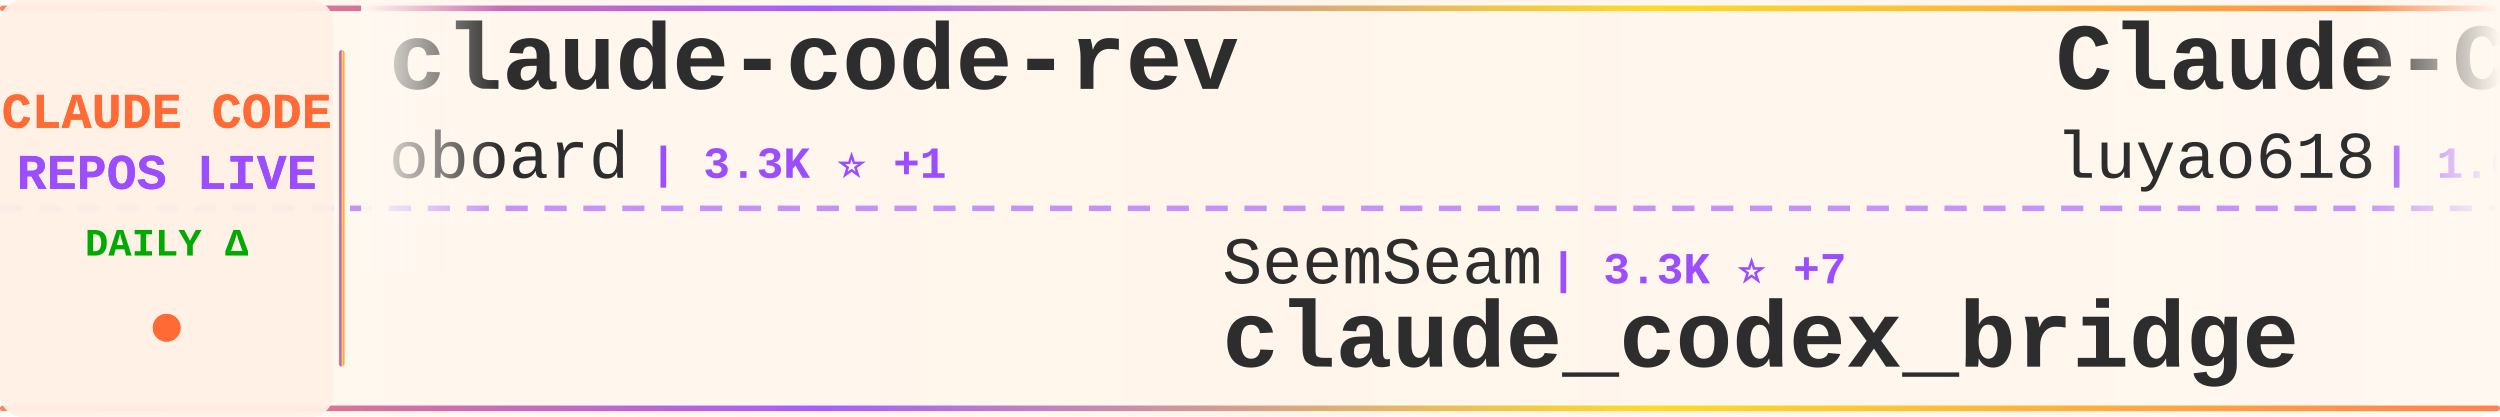
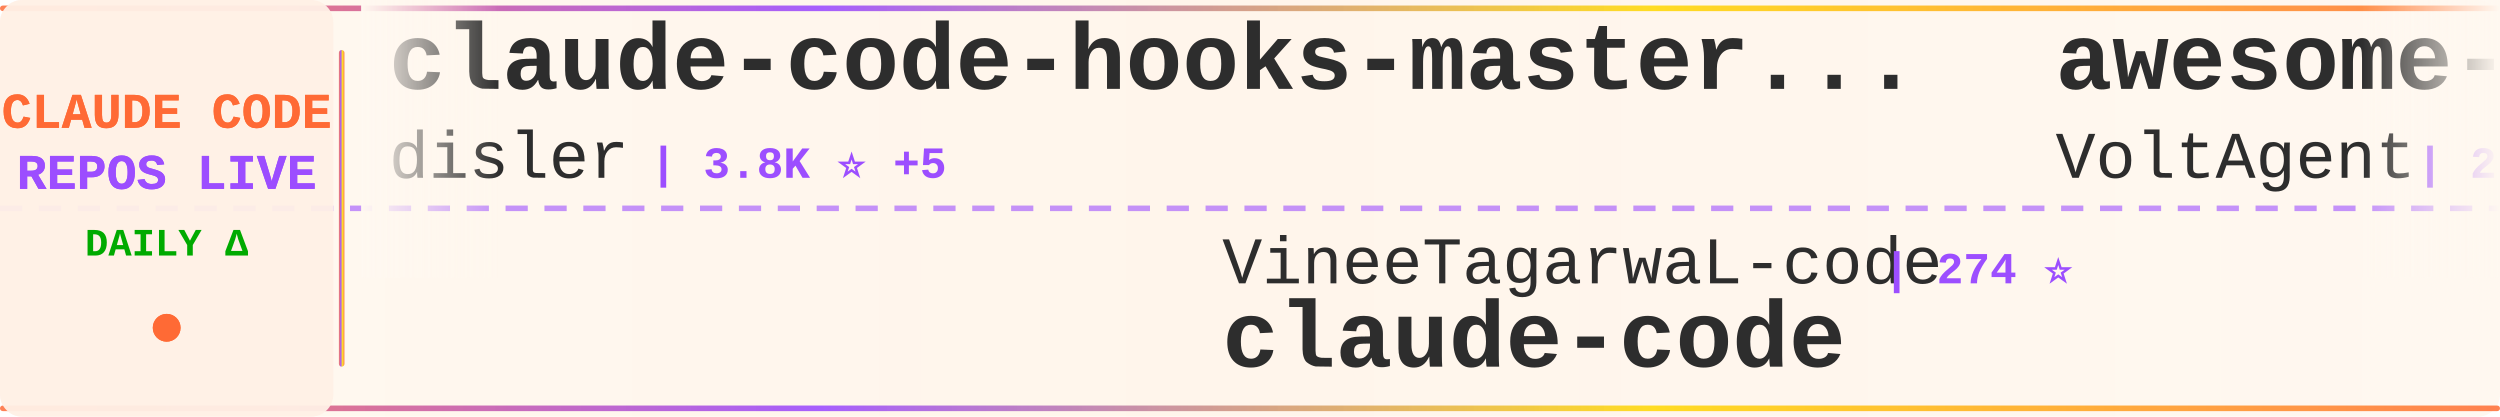
<svg xmlns="http://www.w3.org/2000/svg" width="900" height="150">
  <defs>
    <linearGradient id="tickerBg" x1="0%" y1="0%" x2="100%" y2="0%">
      <stop offset="0%" style="stop-color:#fff8f0;stop-opacity:0.98" />
      <stop offset="50%" style="stop-color:#fff5eb;stop-opacity:1" />
      <stop offset="100%" style="stop-color:#fff8f0;stop-opacity:0.98" />
    </linearGradient>
    <linearGradient id="borderGrad" x1="0%" y1="0%" x2="100%" y2="0%">
      <stop offset="0%" style="stop-color:#FF6B35;stop-opacity:0.85">
        <animate attributeName="stop-opacity" values="0.85;1;0.85" dur="2s" repeatCount="indefinite" />
      </stop>
      <stop offset="33%" style="stop-color:#9C4EFF;stop-opacity:0.9">
        <animate attributeName="stop-opacity" values="0.9;1;0.9" dur="2.2s" repeatCount="indefinite" />
      </stop>
      <stop offset="66%" style="stop-color:#FFD700;stop-opacity:0.85">
        <animate attributeName="stop-opacity" values="0.85;1;0.85" dur="1.8s" repeatCount="indefinite" />
      </stop>
      <stop offset="100%" style="stop-color:#FF6B35;stop-opacity:0.85">
        <animate attributeName="stop-opacity" values="0.85;1;0.85" dur="2s" repeatCount="indefinite" />
      </stop>
    </linearGradient>
    <filter id="textGlow">
      <feGaussianBlur stdDeviation="0.15" result="coloredBlur" />
      <feMerge>
        <feMergeNode in="coloredBlur" />
        <feMergeNode in="SourceGraphic" />
      </feMerge>
    </filter>
    <filter id="metricGlow">
      <feGaussianBlur stdDeviation="0.2" result="coloredBlur" />
      <feMerge>
        <feMergeNode in="coloredBlur" />
        <feMergeNode in="SourceGraphic" />
      </feMerge>
    </filter>
    <linearGradient id="leftFade" x1="0%" y1="0%" x2="100%" y2="0%">
      <stop offset="0%" style="stop-color:#fff8f0;stop-opacity:1" />
      <stop offset="100%" style="stop-color:#fff8f0;stop-opacity:0" />
    </linearGradient>
    <linearGradient id="rightFade" x1="0%" y1="0%" x2="100%" y2="0%">
      <stop offset="0%" style="stop-color:#fff8f0;stop-opacity:0" />
      <stop offset="100%" style="stop-color:#fff8f0;stop-opacity:1" />
    </linearGradient>
  </defs>
  <rect width="900" height="150" fill="url(#tickerBg)" rx="8" />
  <rect x="0" y="2" width="900" height="2" fill="url(#borderGrad)" rx="1" />
  <rect x="0" y="146" width="900" height="2" fill="url(#borderGrad)" rx="1" />
  <line x1="0" y1="75" x2="900" y2="75" stroke="#9C4EFF" stroke-width="2" stroke-dasharray="8 6" opacity="0.6" />
  <rect x="0" y="0" width="120" height="150" fill="#fff0e6" opacity="0.95" rx="8" />
  <text x="60" y="46" font-family="'Courier New', monospace" font-size="18" font-weight="bold" fill="#FF6B35" text-anchor="middle" filter="url(#textGlow)">
    CLAUDE CODE
  </text>
  <text x="60" y="68" font-family="'Courier New', monospace" font-size="18" font-weight="bold" fill="#9C4EFF" text-anchor="middle" filter="url(#textGlow)">
    REPOS LIVE
  </text>
  <text x="60" y="92" font-family="'Courier New', monospace" font-size="14" font-weight="bold" fill="#00aa00" text-anchor="middle">
    DAILY Δ
  </text>
  <circle cx="60" cy="118" r="5" fill="#FF6B35" filter="url(#metricGlow)">
    <animate attributeName="r" values="4;6;4" dur="1.5s" repeatCount="indefinite" />
    <animate attributeName="opacity" values="0.6;1;0.6" dur="1.5s" repeatCount="indefinite" />
  </circle>
  <rect x="122" y="18" width="2" height="114" fill="url(#borderGrad)" rx="1" />
  <clipPath id="tickerClip">
    <rect x="130" y="0" width="770" height="150" />
  </clipPath>
  <g clip-path="url(#tickerClip)">
    <g id="tickerItems">
      <animateTransform attributeName="transform" attributeType="XML" type="translate" from="0 0" to="-3000 0" dur="54s" repeatCount="indefinite" />
      <g transform="translate(0, 0)">
-         <text x="140" y="32" font-family="'Courier New', monospace" font-size="34" font-weight="bold" fill="#2d2d2d">claude-code-rev</text>
-         <text x="140" y="64" font-family="'Courier New', monospace" font-size="24" font-weight="normal" fill="#2d2d2d" opacity="1.0">oboard</text>
-         <text x="234" y="64" font-family="'Courier New', monospace" font-size="16" font-weight="bold" fill="#9C4EFF"> | 3.3K ⭐ +1</text>
+         <text x="140" y="32" font-family="'Courier New', monospace" font-size="34" font-weight="bold" fill="#2d2d2d">claude-code-hooks-master...</text>
+         <text x="140" y="64" font-family="'Courier New', monospace" font-size="24" font-weight="normal" fill="#2d2d2d" opacity="1.0">disler</text>
+         <text x="234" y="64" font-family="'Courier New', monospace" font-size="16" font-weight="bold" fill="#9C4EFF"> | 3.8K ⭐ +5</text>
      </g>
      <g transform="translate(300, 0)">
-         <text x="140" y="102" font-family="'Courier New', monospace" font-size="24" font-weight="normal" fill="#2d2d2d" opacity="1.0">SeemSeam</text>
-         <text x="258" y="102" font-family="'Courier New', monospace" font-size="16" font-weight="bold" fill="#9C4EFF"> | 3.3K ⭐ +7</text>
-         <text x="140" y="132" font-family="'Courier New', monospace" font-size="34" font-weight="bold" fill="#2d2d2d">claude_codex_bridge</text>
-       </g>
-       <g transform="translate(600, 0)">
-         <text x="140" y="32" font-family="'Courier New', monospace" font-size="34" font-weight="bold" fill="#2d2d2d">Claude-Code-Source-Study</text>
-         <text x="140" y="64" font-family="'Courier New', monospace" font-size="24" font-weight="normal" fill="#2d2d2d" opacity="1.0">luyao618</text>
-         <text x="258" y="64" font-family="'Courier New', monospace" font-size="16" font-weight="bold" fill="#9C4EFF"> | 1.6K ⭐ +2</text>
-       </g>
-       <g transform="translate(900, 0)">
        <text x="140" y="102" font-family="'Courier New', monospace" font-size="24" font-weight="normal" fill="#2d2d2d" opacity="1.0">VineeTagarwaL-code</text>
        <text x="378" y="102" font-family="'Courier New', monospace" font-size="16" font-weight="bold" fill="#9C4EFF"> | 274 ⭐</text>
        <text x="140" y="132" font-family="'Courier New', monospace" font-size="34" font-weight="bold" fill="#2d2d2d">claude-code</text>
      </g>
+       <g transform="translate(600, 0)">
+         <text x="140" y="32" font-family="'Courier New', monospace" font-size="34" font-weight="bold" fill="#2d2d2d">awesome-claude-code-suba...</text>
+         <text x="140" y="64" font-family="'Courier New', monospace" font-size="24" font-weight="normal" fill="#2d2d2d" opacity="1.0">VoltAgent</text>
+         <text x="270" y="64" font-family="'Courier New', monospace" font-size="16" font-weight="bold" fill="#9C4EFF"> | 23.6K ⭐ +40</text>
+       </g>
+       <g transform="translate(900, 0)">
+         <text x="140" y="102" font-family="'Courier New', monospace" font-size="24" font-weight="normal" fill="#2d2d2d" opacity="1.0">ghuntley</text>
+         <text x="258" y="102" font-family="'Courier New', monospace" font-size="16" font-weight="bold" fill="#9C4EFF"> | 986 ⭐</text>
+         <text x="140" y="132" font-family="'Courier New', monospace" font-size="34" font-weight="bold" fill="#2d2d2d">claude-code-source-code-...</text>
+       </g>
      <g transform="translate(1200, 0)">
-         <text x="140" y="32" font-family="'Courier New', monospace" font-size="34" font-weight="bold" fill="#2d2d2d">claude-code</text>
-         <text x="140" y="64" font-family="'Courier New', monospace" font-size="24" font-weight="normal" fill="#2d2d2d" opacity="1.0">xorespesp</text>
-         <text x="270" y="64" font-family="'Courier New', monospace" font-size="16" font-weight="bold" fill="#9C4EFF"> | 231 ⭐</text>
+         <text x="140" y="32" font-family="'Courier New', monospace" font-size="34" font-weight="bold" fill="#2d2d2d">Claude-Code-Usage-Monito...</text>
+         <text x="140" y="64" font-family="'Courier New', monospace" font-size="24" font-weight="normal" fill="#2d2d2d" opacity="1.0">Maciek-roboblog</text>
+         <text x="342" y="64" font-family="'Courier New', monospace" font-size="16" font-weight="bold" fill="#9C4EFF"> | 8.5K ⭐ +4</text>
      </g>
      <g transform="translate(1500, 0)">
-         <text x="140" y="102" font-family="'Courier New', monospace" font-size="24" font-weight="normal" fill="#2d2d2d" opacity="1.0">freestylefly</text>
-         <text x="306" y="102" font-family="'Courier New', monospace" font-size="16" font-weight="bold" fill="#9C4EFF"> | 128 ⭐</text>
-         <text x="140" y="132" font-family="'Courier New', monospace" font-size="34" font-weight="bold" fill="#2d2d2d">claude-code</text>
+         <text x="140" y="102" font-family="'Courier New', monospace" font-size="24" font-weight="normal" fill="#2d2d2d" opacity="1.0">JrCx7scC</text>
+         <text x="258" y="102" font-family="'Courier New', monospace" font-size="16" font-weight="bold" fill="#9C4EFF"> | 371 ⭐</text>
+         <text x="140" y="132" font-family="'Courier New', monospace" font-size="34" font-weight="bold" fill="#2d2d2d">claude-code-source</text>
      </g>
      <g transform="translate(1800, 0)">
-         <text x="140" y="32" font-family="'Courier New', monospace" font-size="34" font-weight="bold" fill="#2d2d2d">awesome-claude-code</text>
-         <text x="140" y="64" font-family="'Courier New', monospace" font-size="24" font-weight="normal" fill="#2d2d2d" opacity="1.0">jqueryscript</text>
-         <text x="306" y="64" font-family="'Courier New', monospace" font-size="16" font-weight="bold" fill="#9C4EFF"> | 472 ⭐ +1</text>
+         <text x="140" y="32" font-family="'Courier New', monospace" font-size="34" font-weight="bold" fill="#2d2d2d">claude-code-telegram</text>
+         <text x="140" y="64" font-family="'Courier New', monospace" font-size="24" font-weight="normal" fill="#2d2d2d" opacity="1.0">RichardAtCT</text>
+         <text x="294" y="64" font-family="'Courier New', monospace" font-size="16" font-weight="bold" fill="#9C4EFF"> | 2.7K ⭐ +1</text>
      </g>
      <g transform="translate(2100, 0)">
-         <text x="140" y="102" font-family="'Courier New', monospace" font-size="24" font-weight="normal" fill="#2d2d2d" opacity="1.0">nicedreamzapp</text>
-         <text x="318" y="102" font-family="'Courier New', monospace" font-size="16" font-weight="bold" fill="#9C4EFF"> | 3.0K ⭐ +3</text>
-         <text x="140" y="132" font-family="'Courier New', monospace" font-size="34" font-weight="bold" fill="#2d2d2d">claude-code-local</text>
+         <text x="140" y="102" font-family="'Courier New', monospace" font-size="24" font-weight="normal" fill="#2d2d2d" opacity="1.0">AICoderTudou</text>
+         <text x="306" y="102" font-family="'Courier New', monospace" font-size="16" font-weight="bold" fill="#9C4EFF"> | 497 ⭐</text>
+         <text x="140" y="132" font-family="'Courier New', monospace" font-size="34" font-weight="bold" fill="#2d2d2d">claude-code-tudou</text>
      </g>
      <g transform="translate(2400, 0)">
-         <text x="140" y="32" font-family="'Courier New', monospace" font-size="34" font-weight="bold" fill="#2d2d2d">claude-code</text>
-         <text x="140" y="64" font-family="'Courier New', monospace" font-size="24" font-weight="normal" fill="#2d2d2d" opacity="1.0">claude-code-best</text>
-         <text x="354" y="64" font-family="'Courier New', monospace" font-size="16" font-weight="bold" fill="#9C4EFF"> | 21.4K ⭐ +44</text>
+         <text x="140" y="32" font-family="'Courier New', monospace" font-size="34" font-weight="bold" fill="#2d2d2d">system_prompts_leaks</text>
+         <text x="140" y="64" font-family="'Courier New', monospace" font-size="24" font-weight="normal" fill="#2d2d2d" opacity="1.0">asgeirtj</text>
+         <text x="258" y="64" font-family="'Courier New', monospace" font-size="16" font-weight="bold" fill="#9C4EFF"> | 59.5K ⭐ +282</text>
      </g>
      <g transform="translate(2700, 0)">
-         <text x="140" y="102" font-family="'Courier New', monospace" font-size="24" font-weight="normal" fill="#2d2d2d" opacity="1.0">disler</text>
-         <text x="234" y="102" font-family="'Courier New', monospace" font-size="16" font-weight="bold" fill="#9C4EFF"> | 1.5K ⭐ +9</text>
-         <text x="140" y="132" font-family="'Courier New', monospace" font-size="34" font-weight="bold" fill="#2d2d2d">pi-vs-claude-code</text>
+         <text x="140" y="102" font-family="'Courier New', monospace" font-size="24" font-weight="normal" fill="#2d2d2d" opacity="1.0">Donchitos</text>
+         <text x="270" y="102" font-family="'Courier New', monospace" font-size="16" font-weight="bold" fill="#9C4EFF"> | 23.3K ⭐ +43</text>
+         <text x="140" y="132" font-family="'Courier New', monospace" font-size="34" font-weight="bold" fill="#2d2d2d">Claude-Code-Game-Studios</text>
      </g>
      <g transform="translate(3000, 0)">
-         <text x="140" y="32" font-family="'Courier New', monospace" font-size="34" font-weight="bold" fill="#2d2d2d">claude-code-rev</text>
-         <text x="140" y="64" font-family="'Courier New', monospace" font-size="24" font-weight="normal" fill="#2d2d2d" opacity="1.0">oboard</text>
-         <text x="234" y="64" font-family="'Courier New', monospace" font-size="16" font-weight="bold" fill="#9C4EFF"> | 3.3K ⭐ +1</text>
+         <text x="140" y="32" font-family="'Courier New', monospace" font-size="34" font-weight="bold" fill="#2d2d2d">claude-code-hooks-master...</text>
+         <text x="140" y="64" font-family="'Courier New', monospace" font-size="24" font-weight="normal" fill="#2d2d2d" opacity="1.0">disler</text>
+         <text x="234" y="64" font-family="'Courier New', monospace" font-size="16" font-weight="bold" fill="#9C4EFF"> | 3.8K ⭐ +5</text>
      </g>
      <g transform="translate(3300, 0)">
-         <text x="140" y="102" font-family="'Courier New', monospace" font-size="24" font-weight="normal" fill="#2d2d2d" opacity="1.0">SeemSeam</text>
-         <text x="258" y="102" font-family="'Courier New', monospace" font-size="16" font-weight="bold" fill="#9C4EFF"> | 3.3K ⭐ +7</text>
-         <text x="140" y="132" font-family="'Courier New', monospace" font-size="34" font-weight="bold" fill="#2d2d2d">claude_codex_bridge</text>
-       </g>
-       <g transform="translate(3600, 0)">
-         <text x="140" y="32" font-family="'Courier New', monospace" font-size="34" font-weight="bold" fill="#2d2d2d">Claude-Code-Source-Study</text>
-         <text x="140" y="64" font-family="'Courier New', monospace" font-size="24" font-weight="normal" fill="#2d2d2d" opacity="1.0">luyao618</text>
-         <text x="258" y="64" font-family="'Courier New', monospace" font-size="16" font-weight="bold" fill="#9C4EFF"> | 1.6K ⭐ +2</text>
-       </g>
-       <g transform="translate(3900, 0)">
        <text x="140" y="102" font-family="'Courier New', monospace" font-size="24" font-weight="normal" fill="#2d2d2d" opacity="1.0">VineeTagarwaL-code</text>
        <text x="378" y="102" font-family="'Courier New', monospace" font-size="16" font-weight="bold" fill="#9C4EFF"> | 274 ⭐</text>
        <text x="140" y="132" font-family="'Courier New', monospace" font-size="34" font-weight="bold" fill="#2d2d2d">claude-code</text>
+       </g>
+       <g transform="translate(3600, 0)">
+         <text x="140" y="32" font-family="'Courier New', monospace" font-size="34" font-weight="bold" fill="#2d2d2d">awesome-claude-code-suba...</text>
+         <text x="140" y="64" font-family="'Courier New', monospace" font-size="24" font-weight="normal" fill="#2d2d2d" opacity="1.0">VoltAgent</text>
+         <text x="270" y="64" font-family="'Courier New', monospace" font-size="16" font-weight="bold" fill="#9C4EFF"> | 23.6K ⭐ +40</text>
+       </g>
+       <g transform="translate(3900, 0)">
+         <text x="140" y="102" font-family="'Courier New', monospace" font-size="24" font-weight="normal" fill="#2d2d2d" opacity="1.0">ghuntley</text>
+         <text x="258" y="102" font-family="'Courier New', monospace" font-size="16" font-weight="bold" fill="#9C4EFF"> | 986 ⭐</text>
+         <text x="140" y="132" font-family="'Courier New', monospace" font-size="34" font-weight="bold" fill="#2d2d2d">claude-code-source-code-...</text>
      </g>
    </g>
  </g>
  <rect x="130" y="0" width="50" height="100" fill="url(#leftFade)" />
  <rect x="850" y="0" width="50" height="100" fill="url(#rightFade)" />
</svg>
